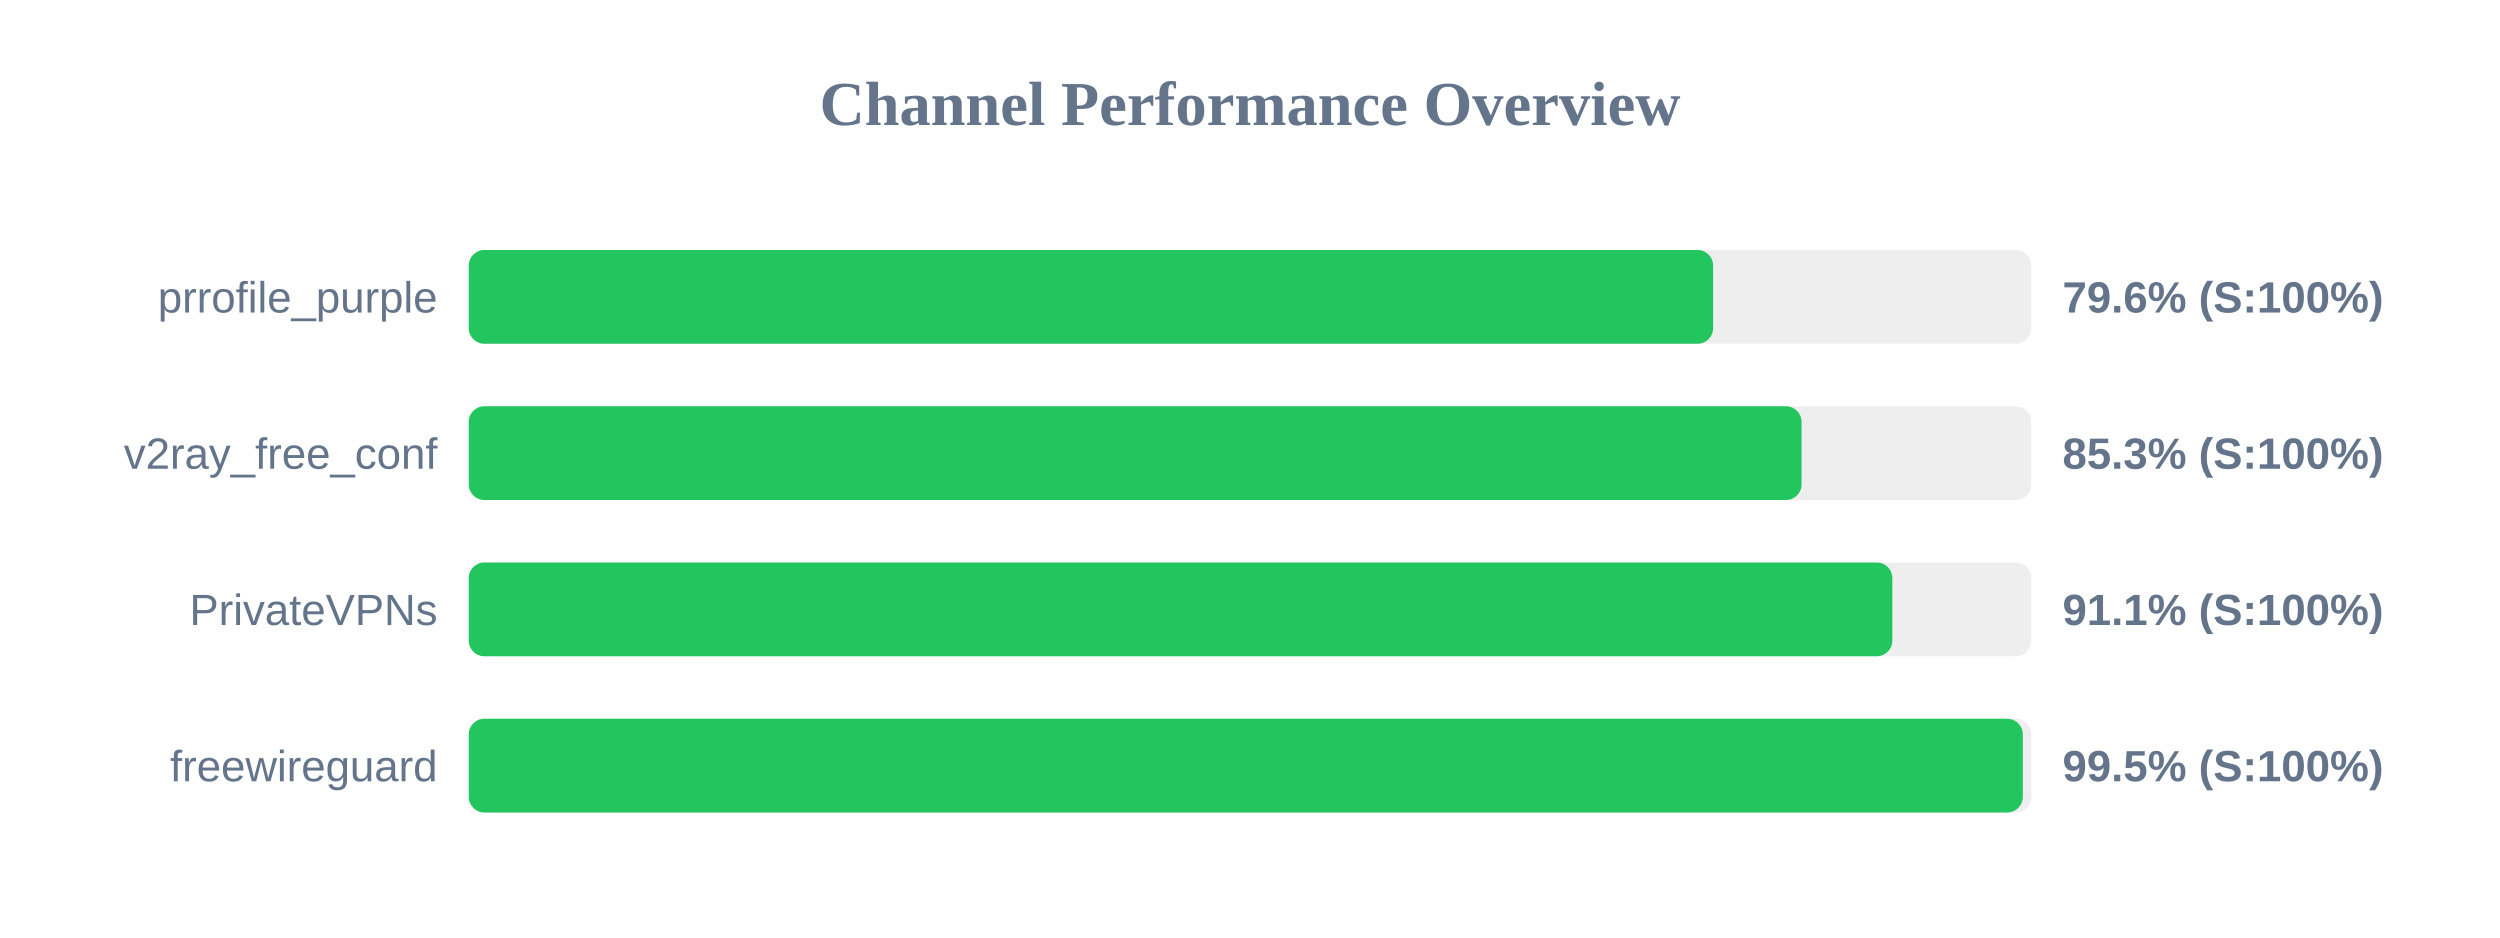
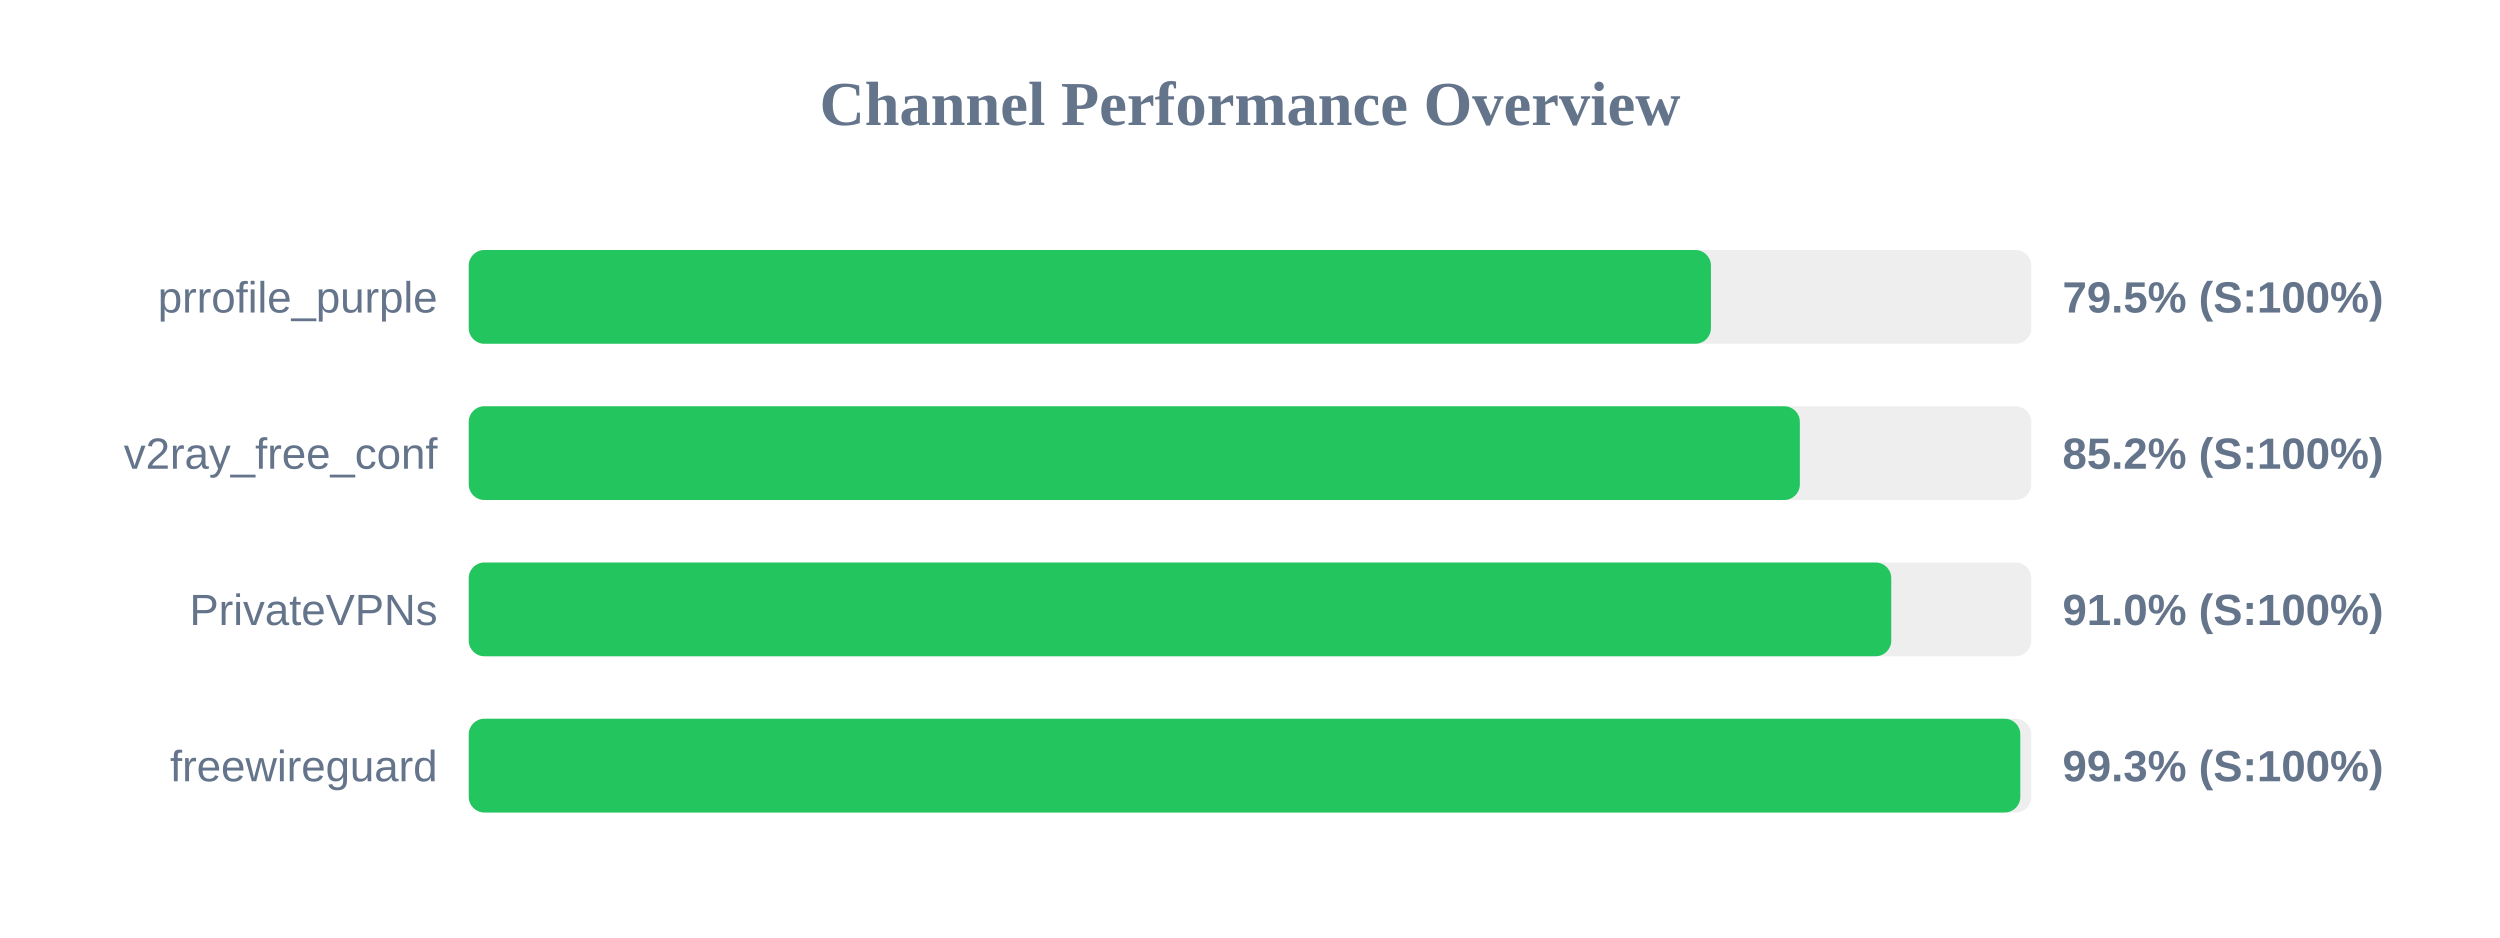
<svg xmlns="http://www.w3.org/2000/svg" width="800" height="300" version="1.1">
  <style>
        .row { font: 14px Arial; fill: #64748b; }
        .score { font: bold 14px Arial; fill: #64748b; }
    </style>
  <text x="400" y="40" text-anchor="middle" font-size="20px" font-weight="bold" fill="#64748b">Channel Performance Overview</text>
  <rect x="150" y="80" width="500" height="30" fill="#eee" rx="5" />
-   <rect x="150" y="80" width="398.2" height="30" fill="#22c55e" rx="5" />
+   <rect x="150" y="80" width="397.5" height="30" fill="#22c55e" rx="5" />
  <text x="140" y="100" text-anchor="end" class="row">prrofile_purple</text>
-   <text x="660" y="100" text-anchor="start" class="score">79.6% (S:100%)</text>
+   <text x="660" y="100" text-anchor="start" class="score">79.5% (S:100%)</text>
  <rect x="150" y="130" width="500" height="30" fill="#eee" rx="5" />
-   <rect x="150" y="130" width="426.5" height="30" fill="#22c55e" rx="5" />
+   <rect x="150" y="130" width="425.95" height="30" fill="#22c55e" rx="5" />
  <text x="140" y="150" text-anchor="end" class="row">v2ray_free_conf</text>
-   <text x="660" y="150" text-anchor="start" class="score">85.3% (S:100%)</text>
+   <text x="660" y="150" text-anchor="start" class="score">85.2% (S:100%)</text>
  <rect x="150" y="180" width="500" height="30" fill="#eee" rx="5" />
-   <rect x="150" y="180" width="455.55" height="30" fill="#22c55e" rx="5" />
+   <rect x="150" y="180" width="455.2" height="30" fill="#22c55e" rx="5" />
  <text x="140" y="200" text-anchor="end" class="row">PrivateVPNs</text>
-   <text x="660" y="200" text-anchor="start" class="score">91.1% (S:100%)</text>
+   <text x="660" y="200" text-anchor="start" class="score">91.0% (S:100%)</text>
  <rect x="150" y="230" width="500" height="30" fill="#eee" rx="5" />
-   <rect x="150" y="230" width="497.3" height="30" fill="#22c55e" rx="5" />
+   <rect x="150" y="230" width="496.5" height="30" fill="#22c55e" rx="5" />
  <text x="140" y="250" text-anchor="end" class="row">freewireguard</text>
-   <text x="660" y="250" text-anchor="start" class="score">99.5% (S:100%)</text>
+   <text x="660" y="250" text-anchor="start" class="score">99.3% (S:100%)</text>
</svg>
